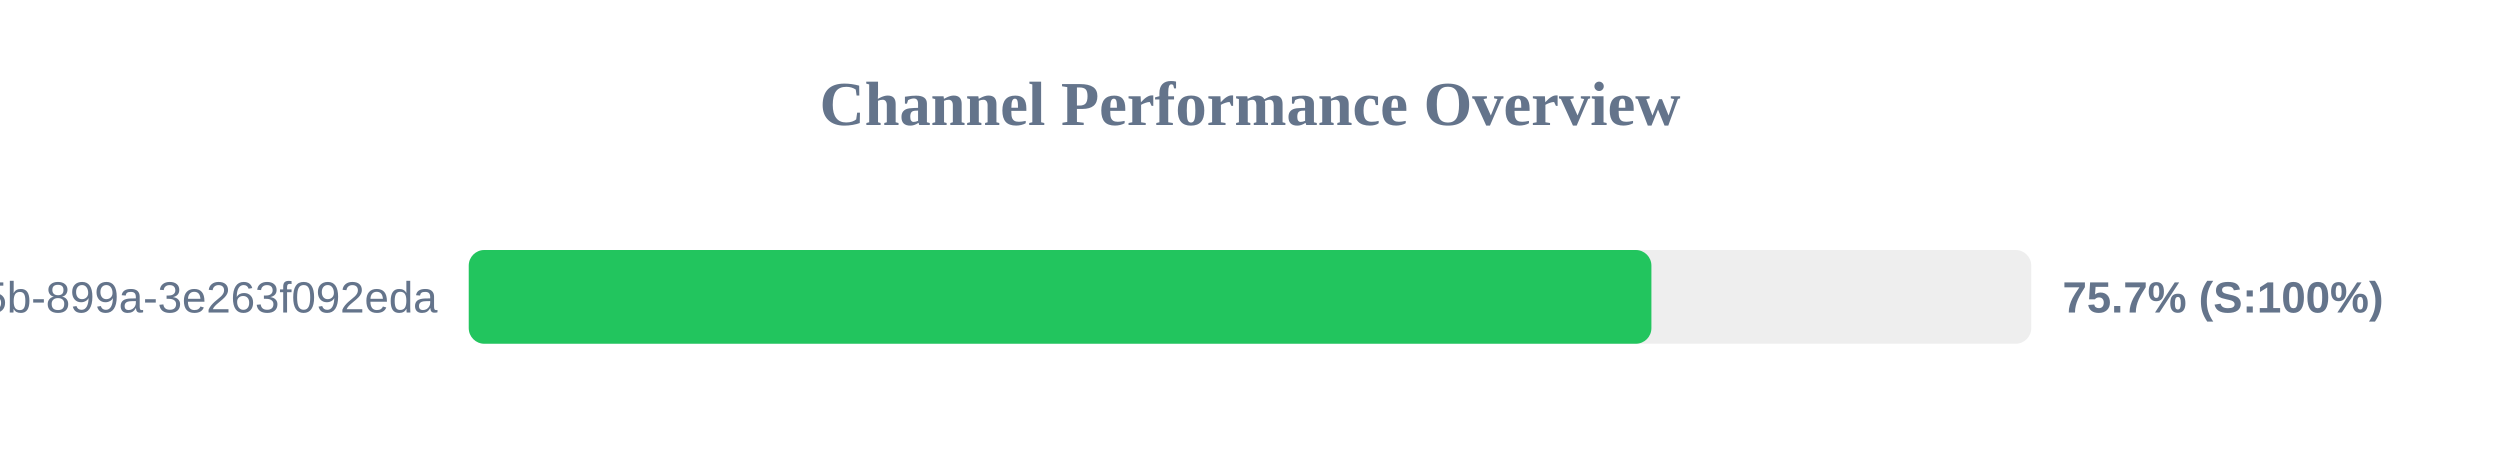
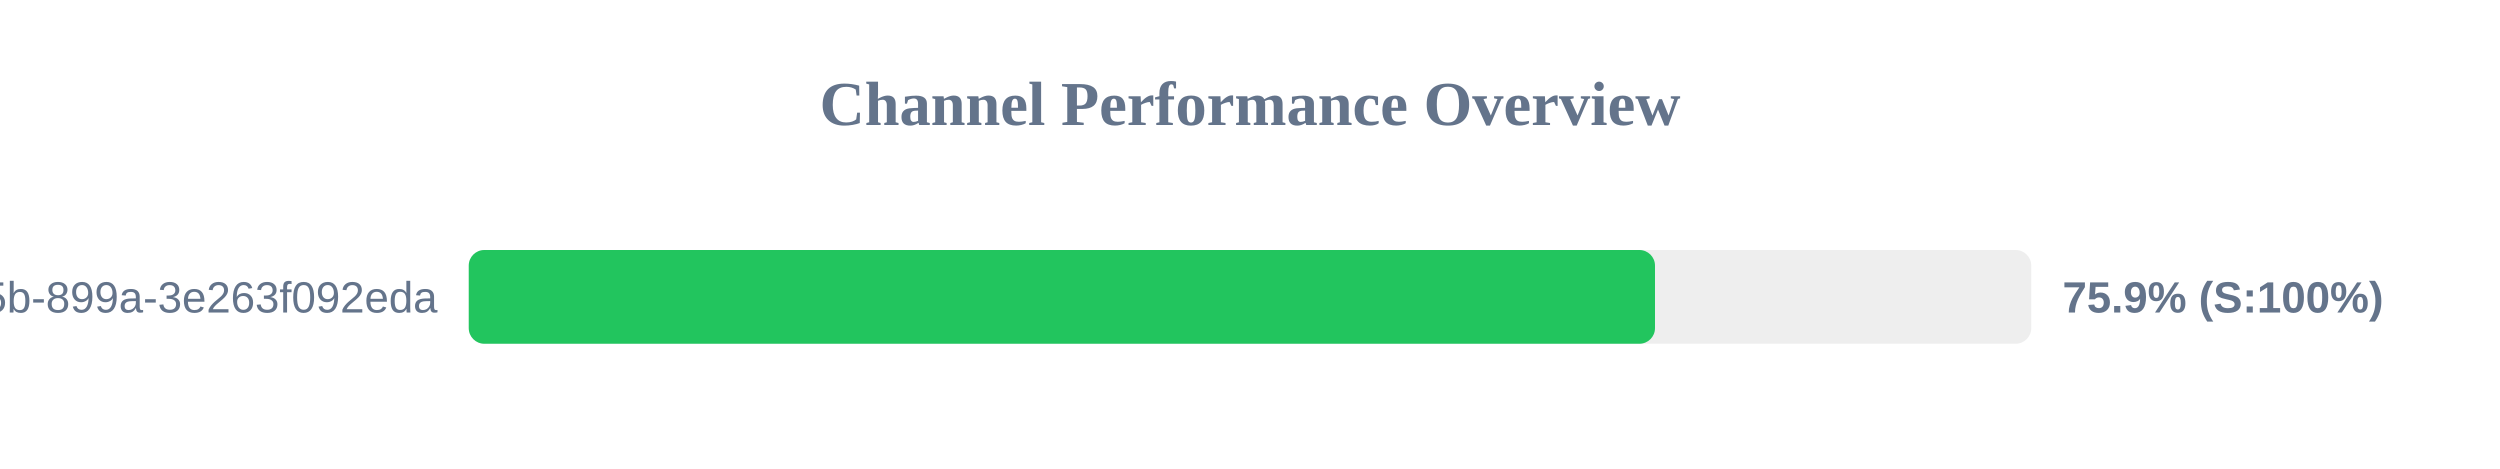
<svg xmlns="http://www.w3.org/2000/svg" width="800" height="150" version="1.1">
  <style>
        .row { font: 14px Arial; fill: #64748b; }
        .score { font: bold 14px Arial; fill: #64748b; }
    </style>
  <text x="400" y="40" text-anchor="middle" font-size="20px" font-weight="bold" fill="#64748b">Channel Performance Overview</text>
  <rect x="150" y="80" width="500" height="30" fill="#eee" rx="5" />
-   <rect x="150" y="80" width="378.45" height="30" fill="#22c55e" rx="5" />
+   <rect x="150" y="80" width="379.6" height="30" fill="#22c55e" rx="5" />
  <text x="140" y="100" text-anchor="end" class="row">?uuid=6bf726db-fb0b-405b-899a-3e263f092eda</text>
-   <text x="660" y="100" text-anchor="start" class="score">75.7% (S:100%)</text>
+   <text x="660" y="100" text-anchor="start" class="score">75.9% (S:100%)</text>
</svg>
